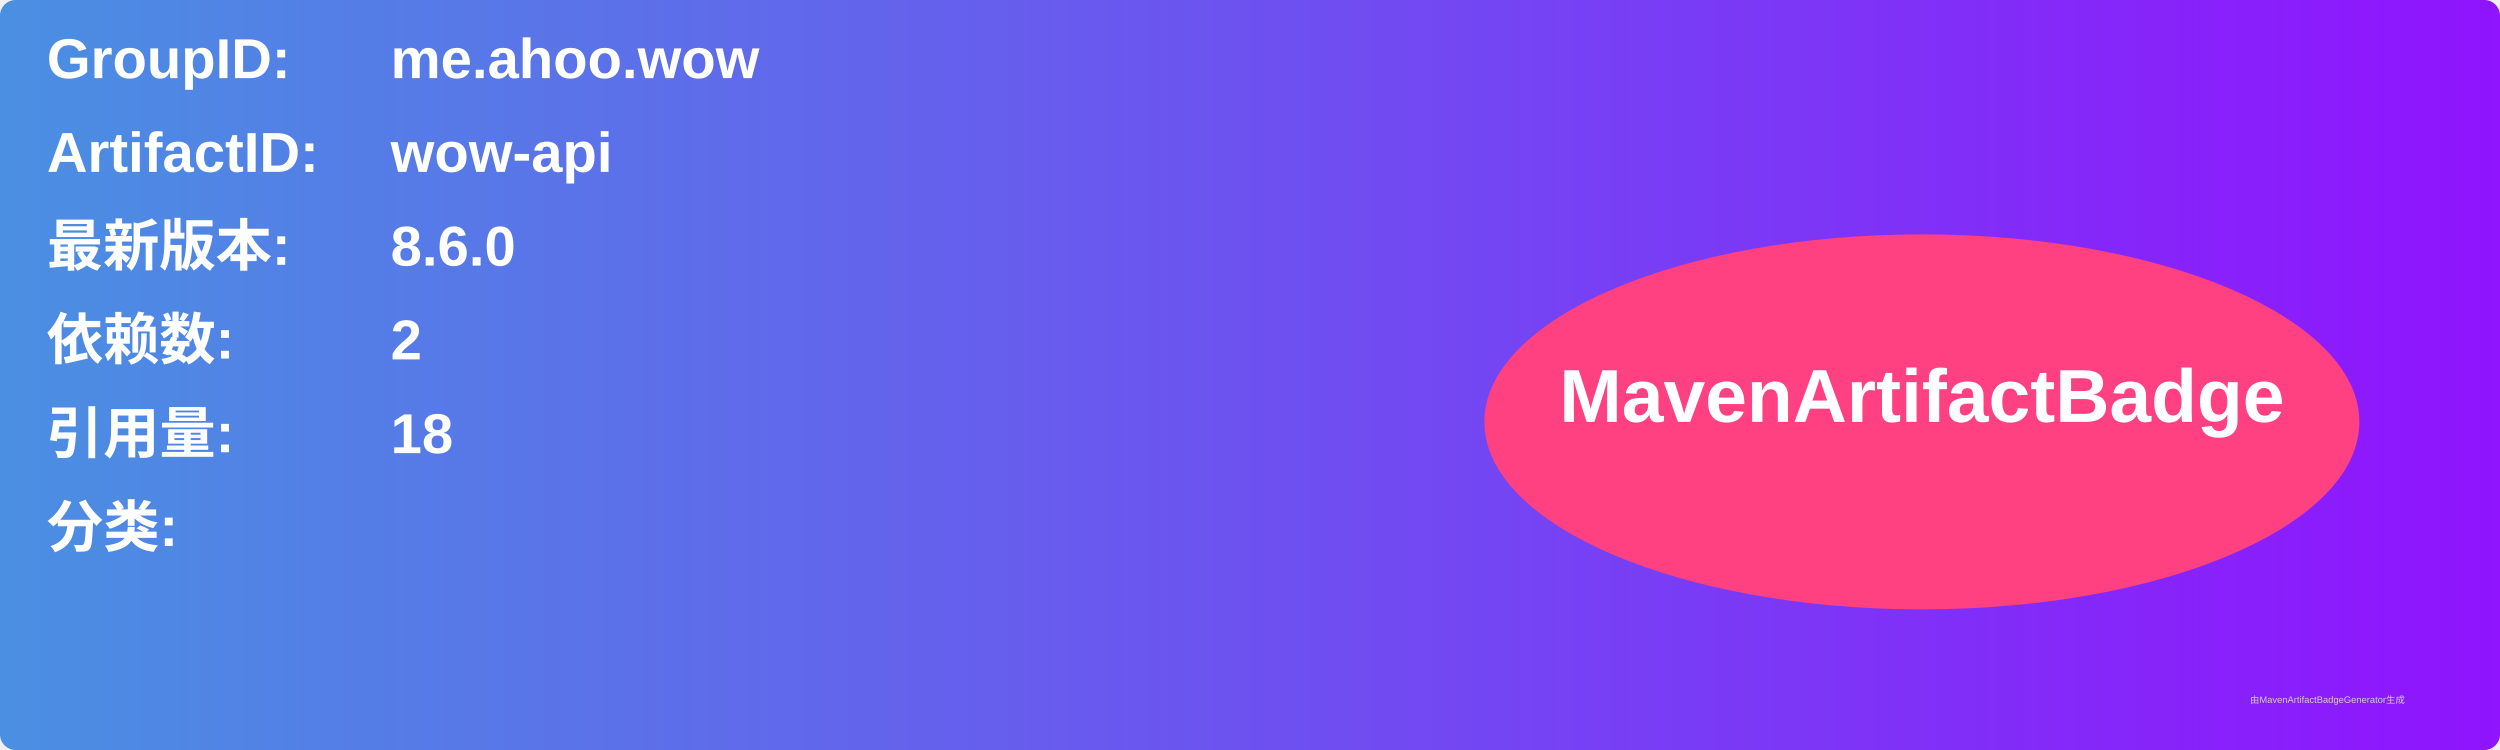
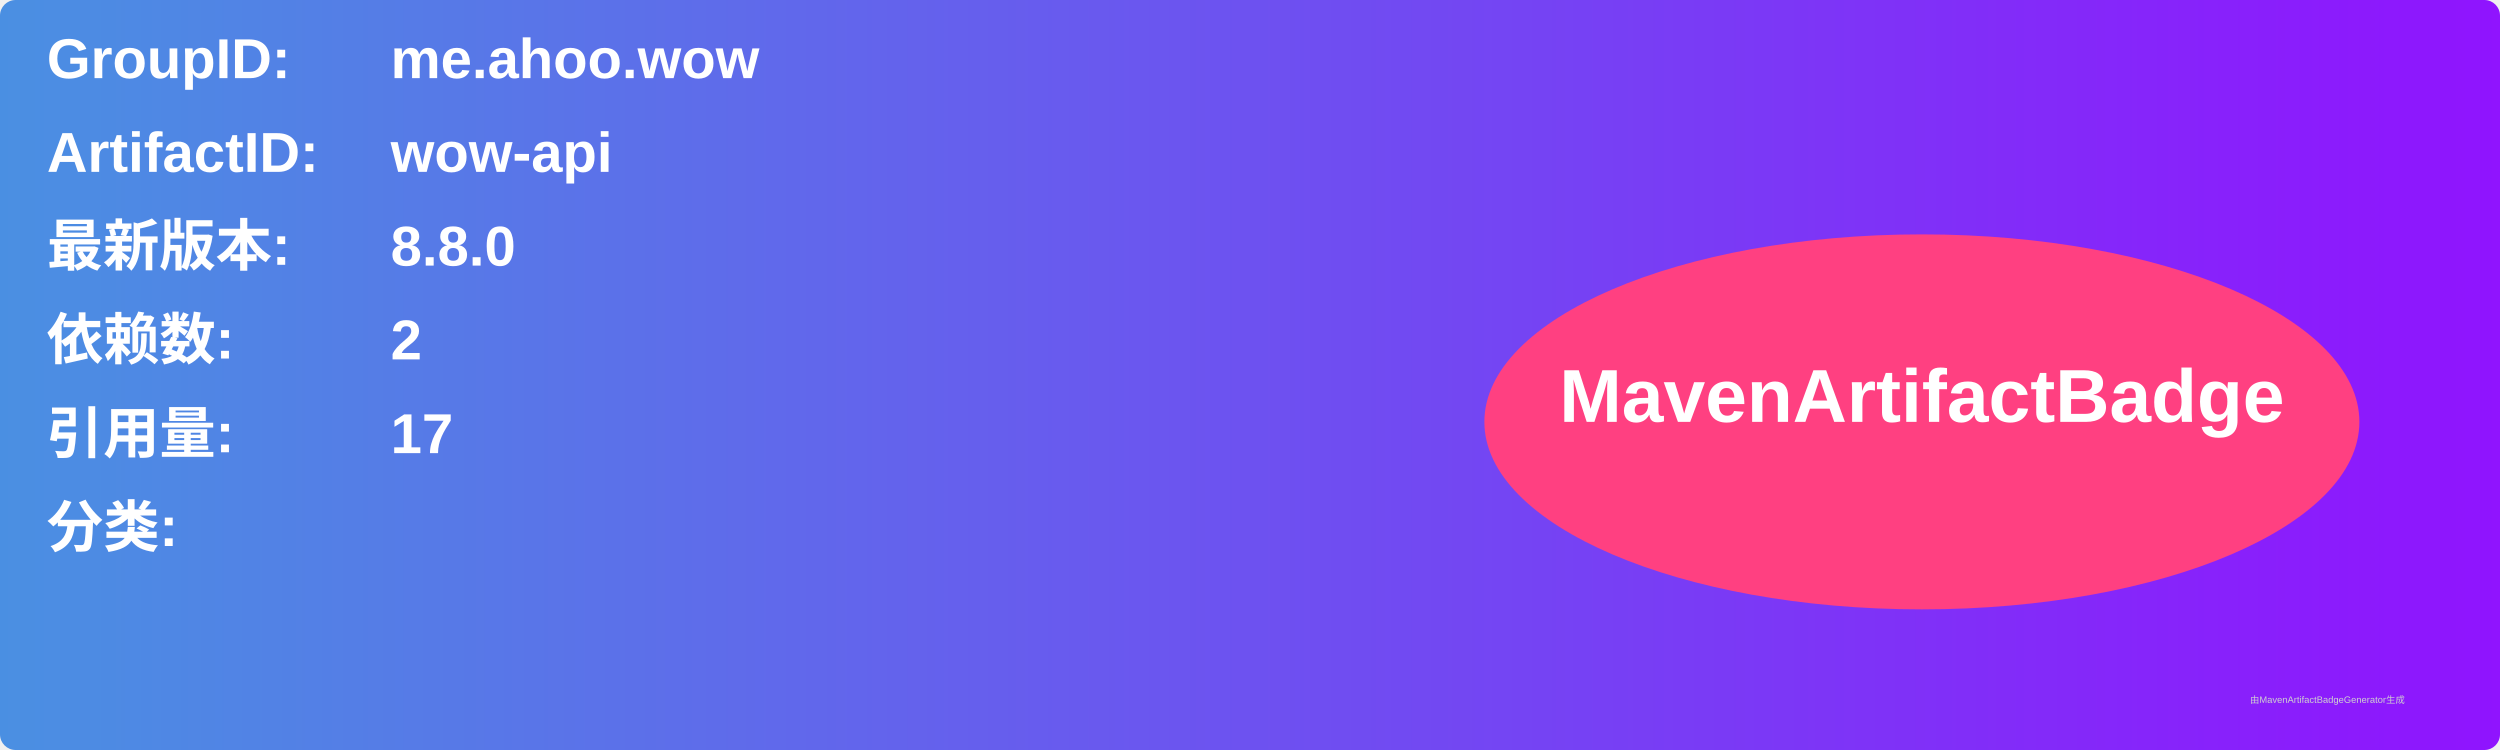
<svg xmlns="http://www.w3.org/2000/svg" width="800" height="240" viewBox="0 0 800 240">
  <linearGradient id="grad" x1="0%" y1="0%" x2="100%" y2="0%">
    <stop offset="0%" stop-color="#4a90e2" />
    <stop offset="100%" stop-color="#9013fe" />
  </linearGradient>
  <rect width="100%" height="100%" rx="5" ry="5" fill="url(#grad)" />
  <g transform="translate(15, 15)">
    <text x="0" y="10" font-family="Arial" font-size="18" fill="white" font-weight="bold" width="260">GroupID:</text>
    <text x="110" y="10" font-family="Arial" font-size="18" fill="white" font-weight="bold" width="460">me.ahoo.wow</text>
    <text x="0" y="40" font-family="Arial" font-size="18" fill="white" font-weight="bold" width="260">ArtifactID:</text>
    <text x="110" y="40" font-family="Arial" font-size="18" fill="white" font-weight="bold" width="460">wow-api</text>
    <text x="0" y="70" font-family="Arial" font-size="18" fill="white" font-weight="bold">最新版本:</text>
    <text x="110" y="70" font-family="Arial" font-size="18" fill="white" font-weight="bold">
-       <tspan font-weight="bold">8.6.0</tspan>
+       <tspan font-weight="bold">8.8.0</tspan>
    </text>
    <text x="0" y="100" font-family="Arial" font-size="18" fill="white" font-weight="bold">依赖数: </text>
    <text x="110" y="100" font-family="Arial" font-size="18" fill="white">
      <tspan font-weight="bold">2</tspan>
    </text>
    <text x="0" y="130" font-family="Arial" font-size="18" fill="white" font-weight="bold">引用量: </text>
    <text x="110" y="130" font-family="Arial" font-size="18" fill="white">
-       <tspan font-weight="bold">18</tspan>
+       <tspan font-weight="bold">17</tspan>
    </text>
    <text x="0" y="160" font-family="Arial" font-size="18" fill="white" font-weight="bold">分类:</text>
    <text x="10" y="190" font-family="Arial" font-size="10" fill="white">
      <tspan font-weight="bold" />
    </text>
    <ellipse cx="600" cy="120" rx="140" ry="60" fill="#ff4081" />
    <text x="600" y="120" text-anchor="middle" font-family="Arial" font-size="24" fill="white" font-weight="bold">MavenArtifactBadge</text>
  </g>
  <text x="720" y="225" font-family="Arial" font-size="3" fill="#d0d0d0">由MavenArtifactBadgeGenerator生成</text>
</svg>
